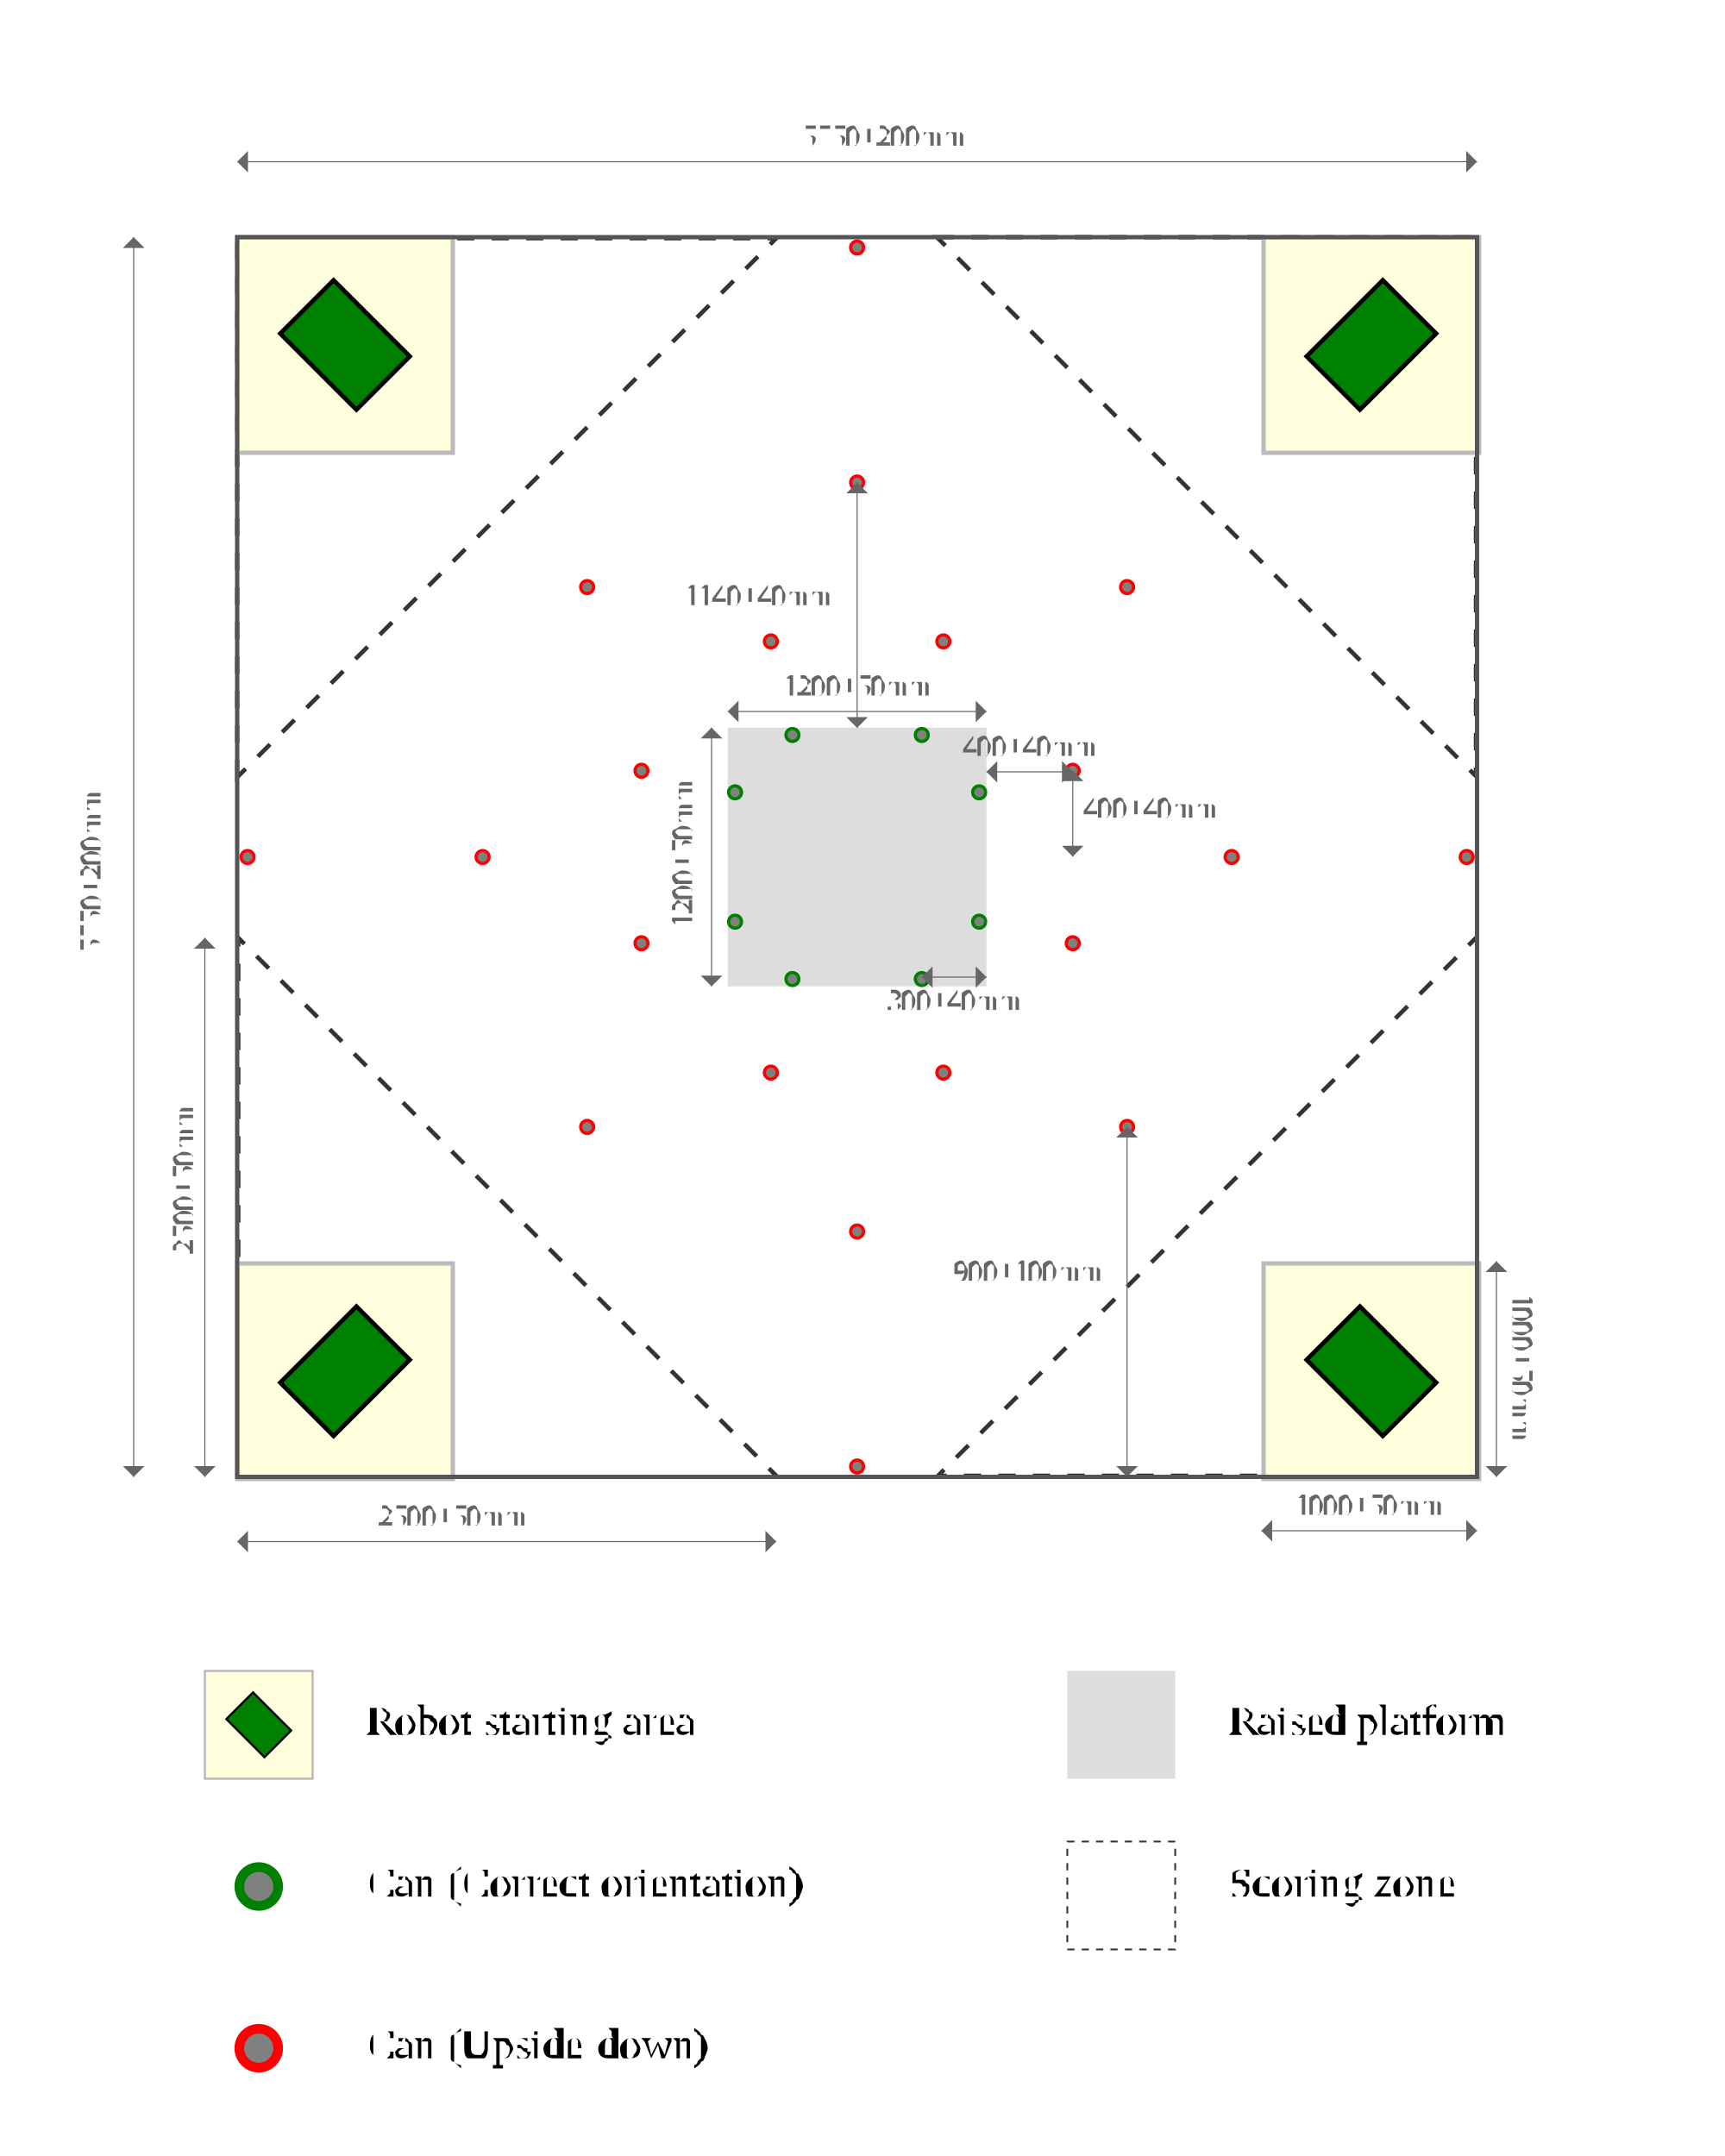
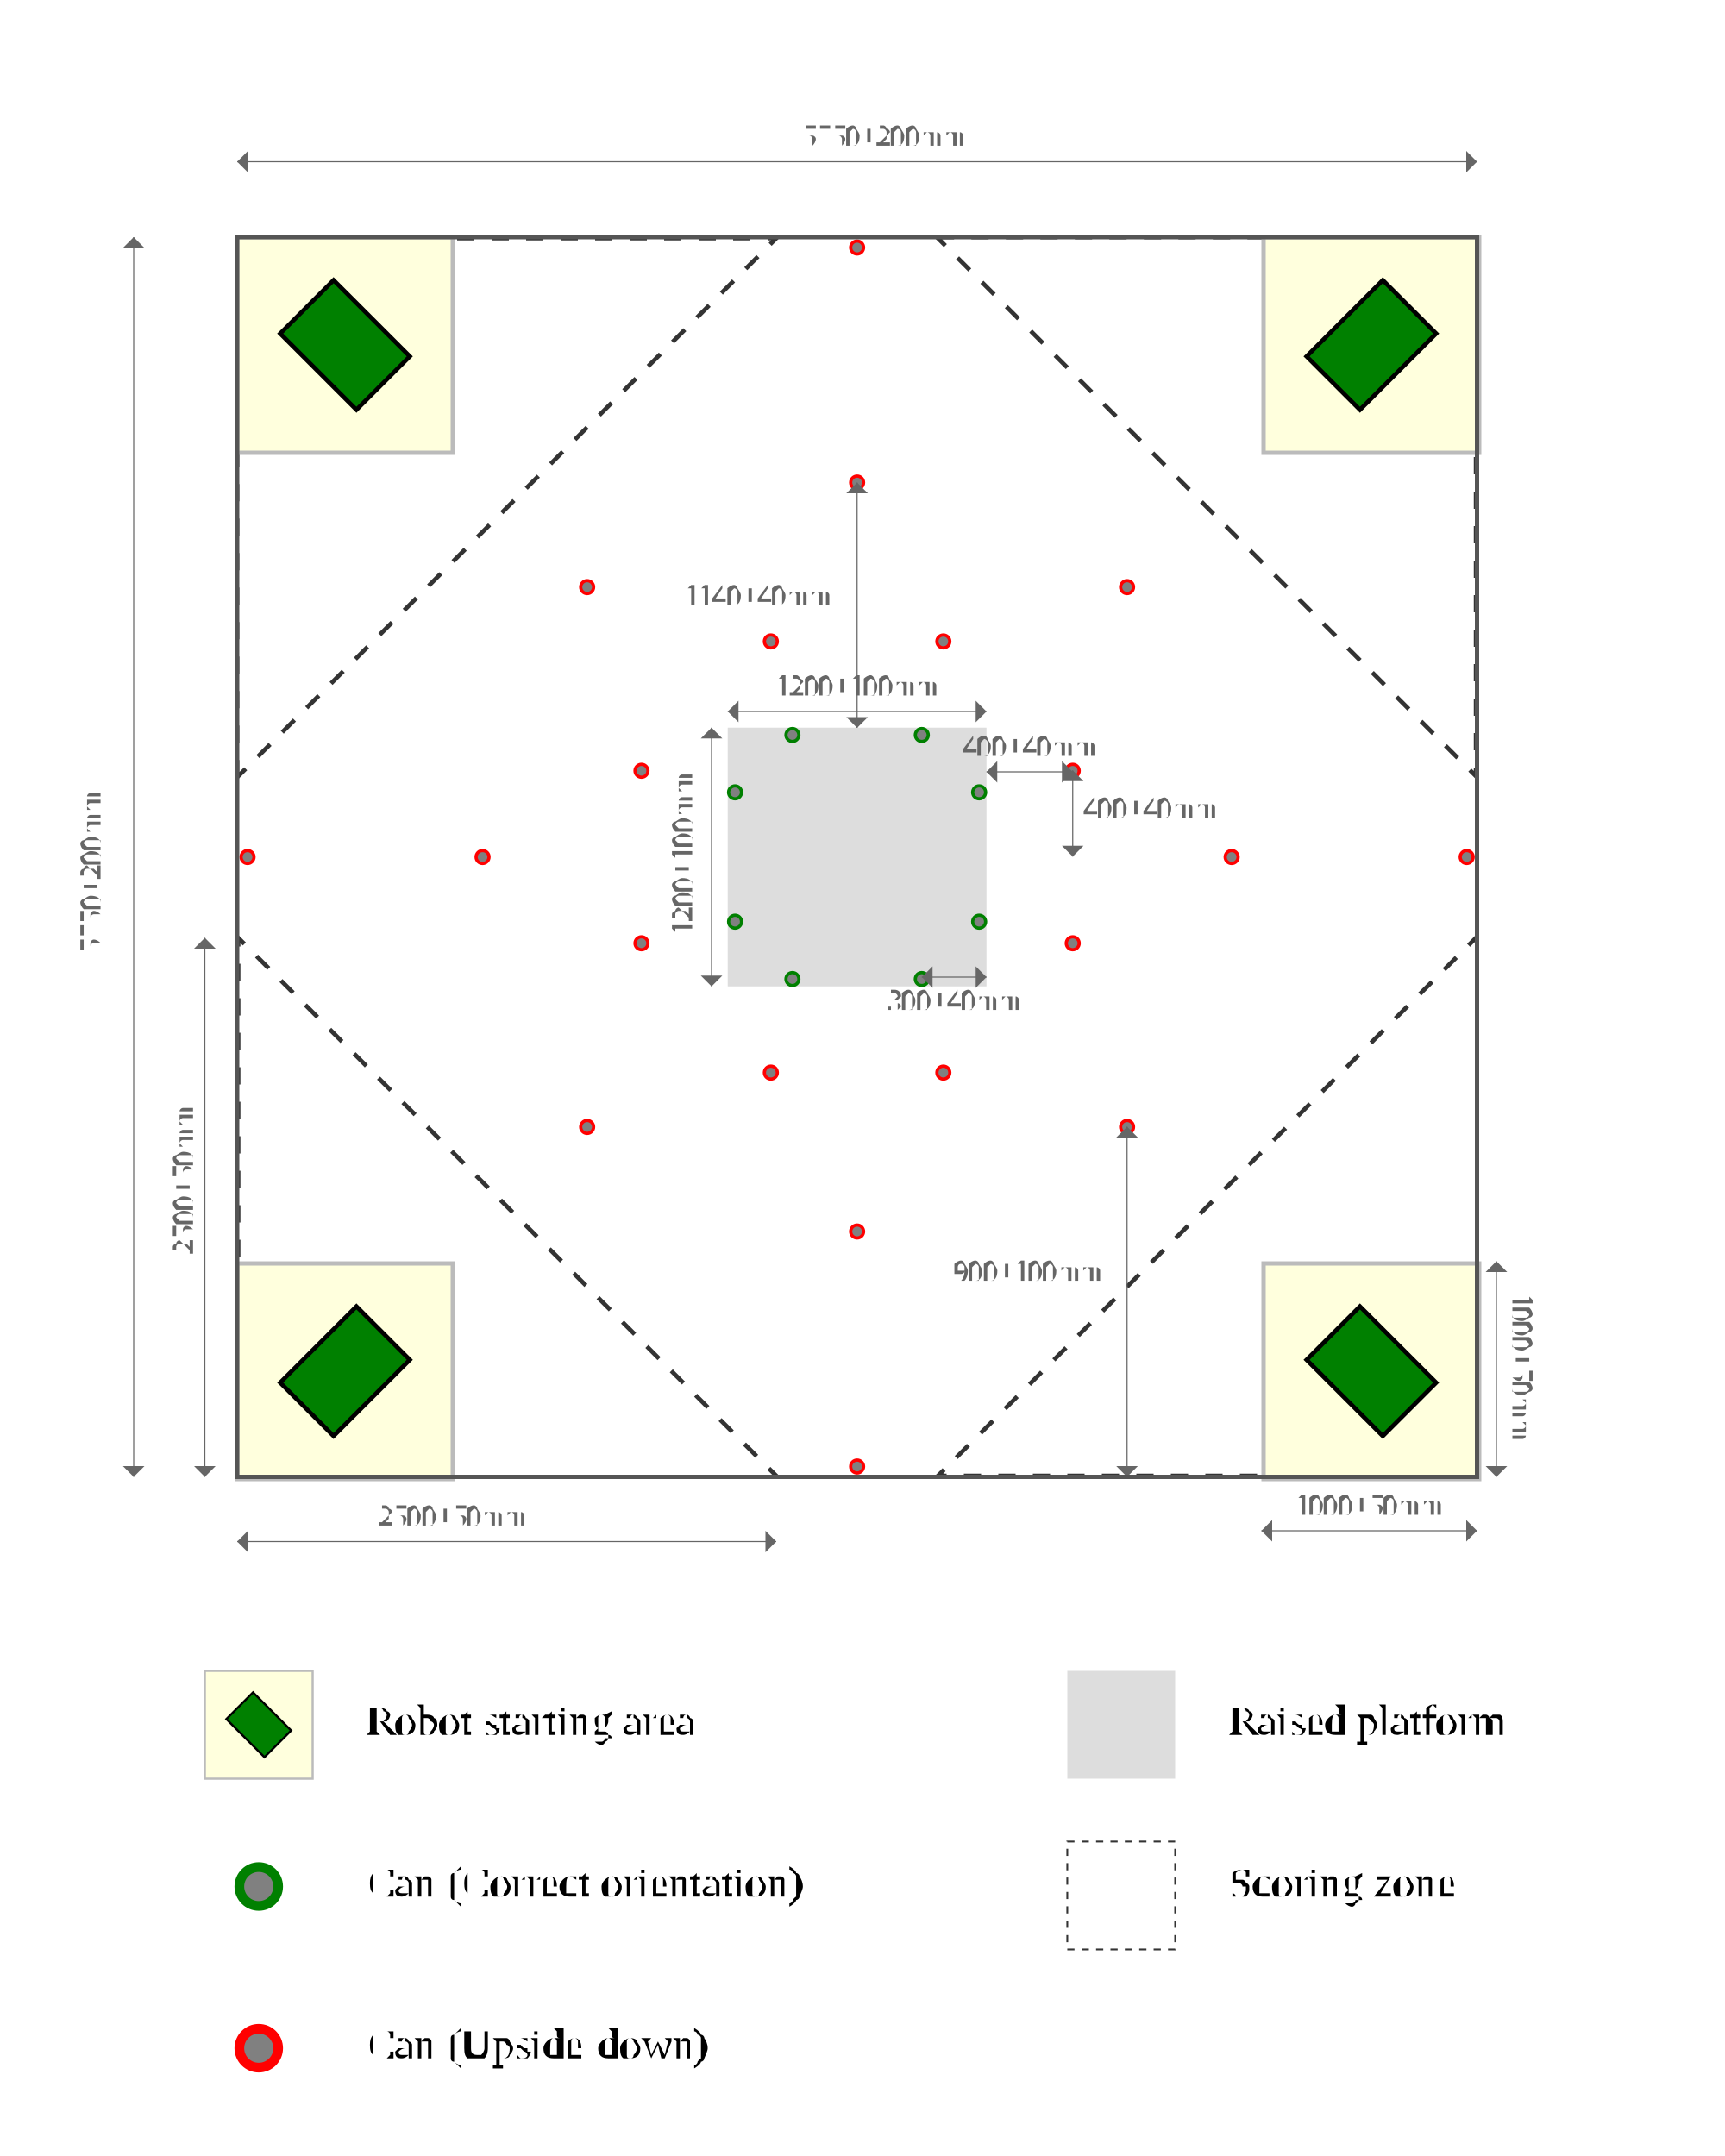
<svg xmlns="http://www.w3.org/2000/svg" xmlns:xlink="http://www.w3.org/1999/xlink" id="svg354" height="1000" width="800" version="1.1">
  <style id="style185" type="text/css">
      .arena-wall {
        fill: none;
        stroke: #555;
        stroke-width: .02;
      }
      #robot {
        fill: green;
        stroke: black;
        stroke-width: 0.02;
      }
      .platform {
        fill: #ddd;
      }
      .zone {
        stroke: #333;
        stroke-width: 0.02;
        /*stroke-dasharray: 0.141, 0.141;*/
        stroke-dasharray: 0.08 0.08;
        /*stroke-dashoffset: -50%;*/
        fill: none;
      }
      #start-zone {
        stroke: #bbb;
        stroke-width: 0.02;
        fill: #ffd;
      }
      /*.dimension {
         display: none;
      }*/
      .dimension line {
        stroke: #666;
        stroke-width: 0.005;
        marker-start: url(#dimension-arrow-head-start);
        marker-end: url(#dimension-arrow-head-end);
      }
      .dimension text {
        fill: #666;
        font-size: 0.175px;
      }
      .dimension text.above {
        text-anchor: middle;
      }
      .dimension text.left-rotated {
        text-anchor: middle;
        transform: rotate(-90deg);
      }
      .dimension text.left {
        text-anchor: end;
        dominant-baseline: middle;
      }
      .dimension text.right {
        text-anchor: start;
        dominant-baseline: middle;
      }
      .dimension-arrow-head {
        fill: #666;
      }
      .dimension-guide {
        stroke: #666;
        stroke-width: 0.01;
        stroke-dasharray: 0.003 0.04;
        stroke-linecap: round;
        fill: none;
      }
      .legend-label {
        font-size: 0.2px;
        text-anchor: start;
        dominant-baseline: middle;
      }
    </style>
  <defs id="defs227">
    <circle id="can" cx="0" cy="0" r="0.03" stroke="green" stroke-width="0.015" fill="grey" />
    <circle id="can-upside-down" cx="0" cy="0" r="0.03" stroke="red" stroke-width="0.015" fill="grey" />
    <rect id="robot" y="-0.25" x="-0.175" height="0.5" width="0.35" />
    <g id="start-zone">
      <rect id="rect190" height="1" width="1" y="-0.5" x="-0.5" />
    </g>
    <g id="start-zone-with-robot">
      <use id="use193" xlink:href="#start-zone" />
      <use id="use195" transform="rotate(135)" xlink:href="#robot" />
    </g>
    <g id="raised-cans-quarter">
      <use transform="translate(0.3 0.566)" xlink:href="#can" />
      <use transform="translate(0.566 0.3)" xlink:href="#can" />
    </g>
    <g id="cans-quarter">
      <use transform="translate(0.4 1)" xlink:href="#can-upside-down" />
      <use transform="translate(-0.4 1)" xlink:href="#can-upside-down" />
      <use transform="translate(0 1.737)" xlink:href="#can-upside-down" />
      <use transform="translate(1.252 1.252)" xlink:href="#can-upside-down" />
      <use transform="translate(0 2.827)" xlink:href="#can-upside-down" />
    </g>
    <path id="zone-boundary" d="M2.875 0.37 v2.5 h-2.5 z" class="zone" />
    <g id="start-area">
      <use id="use209" transform="translate(0.5 0.5)" xlink:href="#start-zone-with-robot" />
    </g>
    <g id="zone">
      <rect id="rect212" class="zone" height="1.2" width="1.2" y="-0.5" x="-0.6" />
    </g>
    <g transform="scale(0.05)" id="dimension-arrow-head">
      <path id="path218" class="dimension-arrow-head" d="M0,0 L1,1 L1,-1 L0,0" />
    </g>
    <marker markerUnits="userSpaceOnUse" refY="1" refX="0" markerHeight="2" markerWidth="1" orient="auto" id="dimension-arrow-head-start">
      <use id="use221" transform="translate(0 1)" xlink:href="#dimension-arrow-head" />
    </marker>
    <marker markerUnits="userSpaceOnUse" refY="1" refX="1" markerHeight="2" markerWidth="1" orient="auto" id="dimension-arrow-head-end">
      <use id="use224" transform="translate(1 1) scale(-1 1)" xlink:href="#dimension-arrow-head" />
    </marker>
  </defs>
  <rect id="rect229" fill="white" height="100%" width="100%" />
  <g transform="scale(100)" id="arena-space">
    <g transform="translate(1.1 1.1)" id="arena">
      <g id="scoring-zones" transform="translate(2.875 2.875)">
        <use id="scoring-zone-0" transform="rotate(180 0 0)" xlink:href="#zone-boundary" />
        <use id="scoring-zone-2" xlink:href="#zone-boundary" />
        <use id="scoring-zone-3" transform="rotate(90 0 0)" xlink:href="#zone-boundary" />
        <use id="scoring-zone-1" transform="rotate(270 0 0)" xlink:href="#zone-boundary" />
      </g>
      <use id="use231" xlink:href="#start-area" />
      <use id="use233" transform="rotate(90 2.88 2.88)" xlink:href="#start-area" />
      <use id="use235" transform="rotate(180 2.88 2.88)" xlink:href="#start-area" />
      <use id="use237" transform="rotate(270 2.88 2.88)" xlink:href="#start-area" />
      <g id="g243" transform="translate(5.25 6)" class="dimension">
        <line id="line239" y2="0" x2="0.5" y1="0" x1="-0.5" />
        <text id="text241" class="above" y="-0.075" x="0">
          <tspan id="tspan368" style="font-size:0.135px">1000±50mm</tspan>
        </text>
      </g>
      <g id="g249" transform="translate(6 5.25)" class="dimension">
        <line style="stroke:#666666;stroke-width:0.005;marker-start:url(#dimension-arrow-head-start);marker-end:url(#dimension-arrow-head-end)" id="line245" y2="0.5" x2="-0.16" y1="-0.5" x1="-0.16" />
        <text transform="rotate(90)" style="font-size:0.175px;text-anchor:middle;fill:#666666" id="text247" class="left-rotated" y="0.086" x="-0.007">
          <tspan id="tspan370" style="font-size:0.135px">1000±50mm</tspan>
        </text>
      </g>
      <g id="g255" transform="translate(-0.15 4.25)" class="dimension">
        <line id="line251" y2="1.5" x2="0" y1="-1" x1="0" />
        <text style="font-size:0.175px;text-anchor:middle;fill:#666666" transform="rotate(-90)" id="text253" class="left-rotated" y="-0.057" x="-0.121">
          <tspan id="tspan364" style="font-size:0.135px">2500±50mm</tspan>
        </text>
      </g>
      <g id="g261" transform="translate(1.5 6.05)" class="dimension">
        <line id="line257" y2="0" x2="1" y1="0" x1="-1.5" />
        <text id="text259" class="above" y="-0.075" x="-0.5">
          <tspan id="tspan366" style="font-size:0.135px">2500±50mm</tspan>
        </text>
      </g>
      <g id="g265" transform="translate(2.875 2.875)" class="platform">
        <rect id="rect263" height="1.2" width="1.2" y="-0.6" x="-0.6" />
      </g>
      <g id="g271" transform="translate(2.875 2.2)" class="dimension">
        <line id="line267" y2="0" x2="0.6" y1="0" x1="-0.6" />
        <text id="text269" class="above" y="-0.075" x="0">
-           <tspan id="tspan372" style="font-size:0.135px">1200±50mm</tspan>
+           <tspan id="tspan372" style="font-size:0.135px">1200±100mm</tspan>
        </text>
      </g>
      <g id="g277" transform="translate(2.2 2.875)" class="dimension">
        <line id="line273" y2="0.6" x2="0" y1="-0.6" x1="0" />
        <text style="font-size:0.175px;text-anchor:middle;fill:#666666" transform="rotate(-90)" id="text275" class="left-rotated" y="-0.092" x="0.014">
-           <tspan id="tspan374" style="font-size:0.135px">1200±50mm</tspan>
+           <tspan id="tspan374" style="font-size:0.135px">1200±100mm</tspan>
        </text>
      </g>
      <g transform="translate(2.875 2.875)">
        <use id="use283" transform="rotate(180 0 0)" xlink:href="#raised-cans-quarter" />
        <use id="use283" xlink:href="#raised-cans-quarter" />
        <use id="use283" transform="rotate(90 0 0)" xlink:href="#raised-cans-quarter" />
        <use id="use283" transform="rotate(270 0 0)" xlink:href="#raised-cans-quarter" />
      </g>
      <g transform="translate(2.875 2.875)">
        <use id="use283" transform="rotate(180 0 0)" xlink:href="#cans-quarter" />
        <use id="use283" xlink:href="#cans-quarter" />
        <use id="use283" transform="rotate(90 0 0)" xlink:href="#cans-quarter" />
        <use id="use283" transform="rotate(270 0 0)" xlink:href="#cans-quarter" />
      </g>
      <g id="g293" transform="translate(3.675 2.480)" class="dimension">
        <line id="line289" y2="0" x2="0.2" y1="0" x1="-0.2" />
        <text id="text291" class="above" y="-0.075" x="0">
          <tspan id="tspan378" style="font-size:0.135px">400±40mm</tspan>
        </text>
      </g>
      <g id="g299" transform="translate(3.875 2.673)" class="dimension">
        <line id="line295" y2="0.2" x2="0" y1="-0.2" x1="0" />
        <text id="text297" y="0.019" x="0.05">
          <tspan id="tspan376" style="font-size:0.135px">400±40mm</tspan>
        </text>
      </g>
      <g id="g305" transform="translate(3.325 3.432)" class="dimension">
        <line id="line301" y2="0" x2="0.15" y1="0" x1="-0.15" />
        <text id="text303" class="above" y="0.15" x="0">
          <tspan id="tspan382" style="font-size:0.135px">300±40mm</tspan>
        </text>
      </g>
      <g id="g311" transform="translate(4.127 4.938)" class="dimension">
        <line id="line307" y2="0.812" x2="0" y1="-0.812" x1="0" />
        <text id="text309" y="-0.1" x="-0.8">
          <tspan id="tspan380" style="font-size:0.135px">900±100mm</tspan>
        </text>
      </g>
      <g id="g311" transform="translate(2.875 1.707)" class="dimension">
        <line id="line307" y2="0.569" x2="0" y1="-0.569" x1="0" />
        <text id="text309" y="0" x="-0.8">
          <tspan id="tspan380" style="font-size:0.135px">1140±40mm</tspan>
        </text>
      </g>
      <rect id="rect313" class="arena-wall" y="0" x="0" height="5.75" width="5.75" />
      <g id="g319" transform="translate(4 -0.35)" class="dimension">
        <line id="line315" y2="0" x2="1.75" y1="0" x1="-4" />
        <text id="text317" class="above" y="-0.075" x="-1">
          <tspan id="tspan384" style="font-size:0.135px">5750±200mm</tspan>
        </text>
      </g>
      <g id="g325" transform="translate(-3.54,4)" class="dimension">
        <line style="stroke:#666666;stroke-width:0.005;marker-start:url(#dimension-arrow-head-start);marker-end:url(#dimension-arrow-head-end)" id="line321" y2="1.75" x2="3.06" y1="-4" x1="3.06" />
        <text transform="rotate(-90)" style="font-size:0.175px;text-anchor:middle;fill:#666666" id="text323" class="left-rotated" y="2.904" x="1.058">
          <tspan id="tspan362" style="font-size:0.135px">5750±200mm</tspan>
        </text>
      </g>
    </g>
    <g transform="translate(1.2 8)" id="legend">
      <g id="g332" transform="translate(0 0)">
        <use id="use328" transform="scale(0.5)" xlink:href="#start-zone-with-robot" />
        <text id="text330" class="legend-label" y="0" x="0.5">Robot starting area</text>
      </g>
      <g id="g338" transform="translate(0 0.75)">
        <use id="use334" transform="scale(3)" xlink:href="#can" />
        <text id="text336" class="legend-label" y="0" x="0.5">Can (Correct orientation)</text>
      </g>
      <g id="g338" transform="translate(0 1.5)">
        <use id="use334" transform="scale(3)" xlink:href="#can-upside-down" />
        <text id="text336" class="legend-label" y="0" x="0.5">Can (Upside-down)</text>
      </g>
      <g id="g344" transform="translate(4 0)">
        <rect id="rect340" height="0.5" width="0.5" y="-0.25" x="-0.25" class="platform" />
        <text id="text342" class="legend-label" y="0" x="0.5">Raised platform</text>
      </g>
      <g id="g350" transform="translate(4 0.75)">
        <use id="use346" transform="scale(0.417)" xlink:href="#zone" />
        <text id="text348" class="legend-label" y="0" x="0.5">Scoring zone</text>
      </g>
    </g>
  </g>
</svg>
